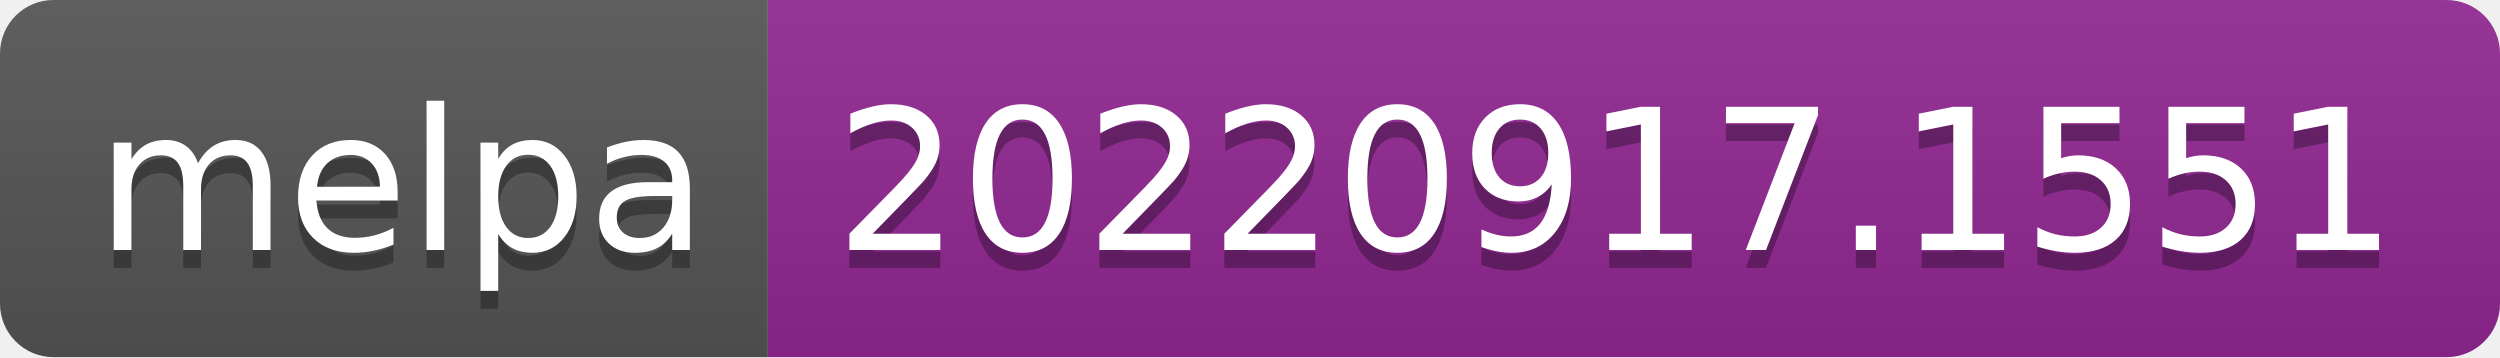
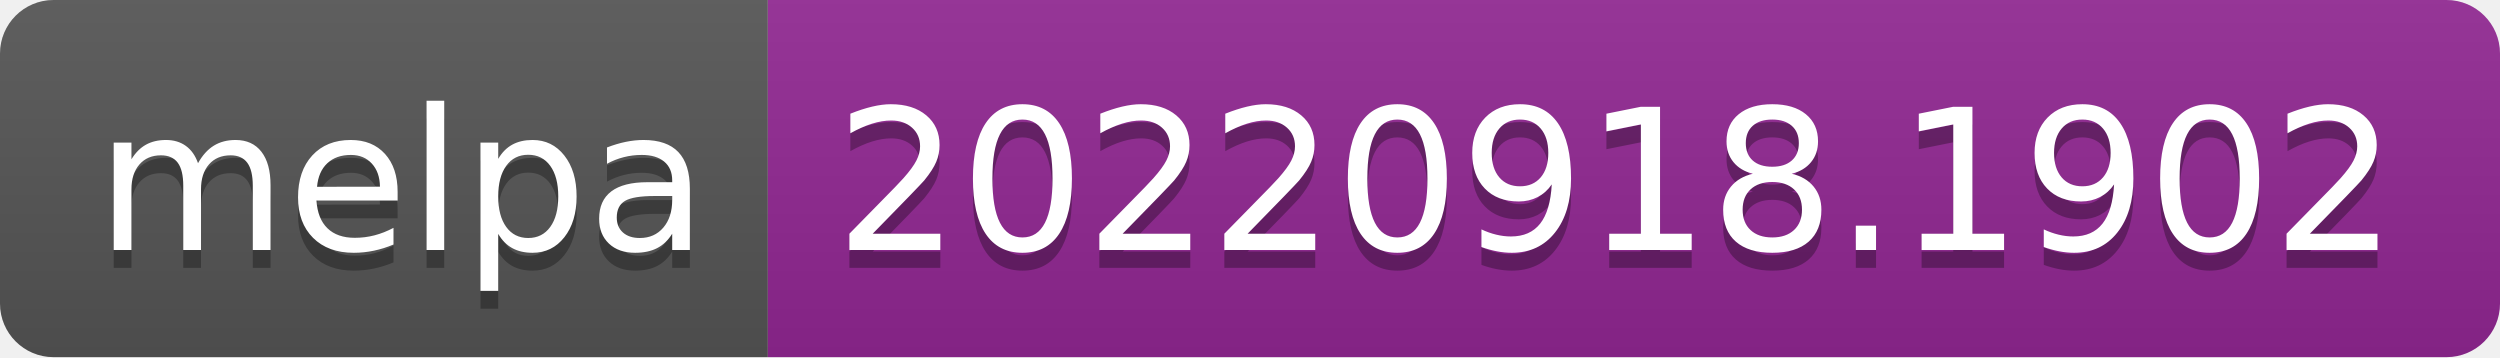
- <svg xmlns="http://www.w3.org/2000/svg" width="140" height="20" role="img" aria-label="melpa: 20220917.1551">
+ <svg xmlns="http://www.w3.org/2000/svg" width="140" height="20" role="img" aria-label="melpa: 20220918.1902">
  <linearGradient id="s" x2="0" y2="100%">
    <stop offset="0" stop-color="#bbb" stop-opacity=".1" />
    <stop offset="1" stop-opacity=".1" />
  </linearGradient>
  <clipPath id="r">
    <rect width="140" height="20" rx="3" fill="#fff" />
  </clipPath>
  <g clip-path="url(#r)">
    <rect width="43" height="20" fill="#555" />
    <rect x="43" width="97" height="20" fill="#922793" />
    <rect width="140" height="20" fill="url(#s)" />
  </g>
  <g fill="#fff" text-anchor="middle" font-family="Verdana,Geneva,DejaVu Sans,sans-serif" text-rendering="geometricPrecision" font-size="110">
    <text aria-hidden="true" x="225" y="150" fill="#010101" fill-opacity=".3" transform="scale(.1)" textLength="330">melpa</text>
    <text x="225" y="140" transform="scale(.1)" fill="#fff" textLength="330">melpa</text>
-     <text aria-hidden="true" x="905" y="150" fill="#010101" fill-opacity=".3" transform="scale(.1)" textLength="870">20220917.1551</text>
-     <text x="905" y="140" transform="scale(.1)" fill="#fff" textLength="870">20220917.1551</text>
+     <text aria-hidden="true" x="905" y="150" fill="#010101" fill-opacity=".3" transform="scale(.1)" textLength="870">20220918.1902</text>
+     <text x="905" y="140" transform="scale(.1)" fill="#fff" textLength="870">20220918.1902</text>
  </g>
</svg>
